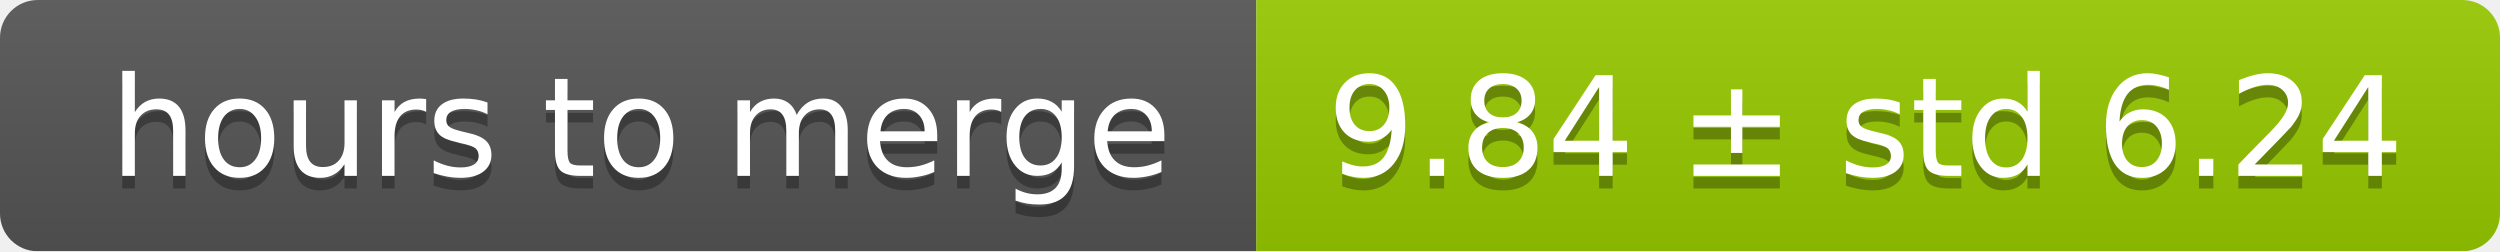
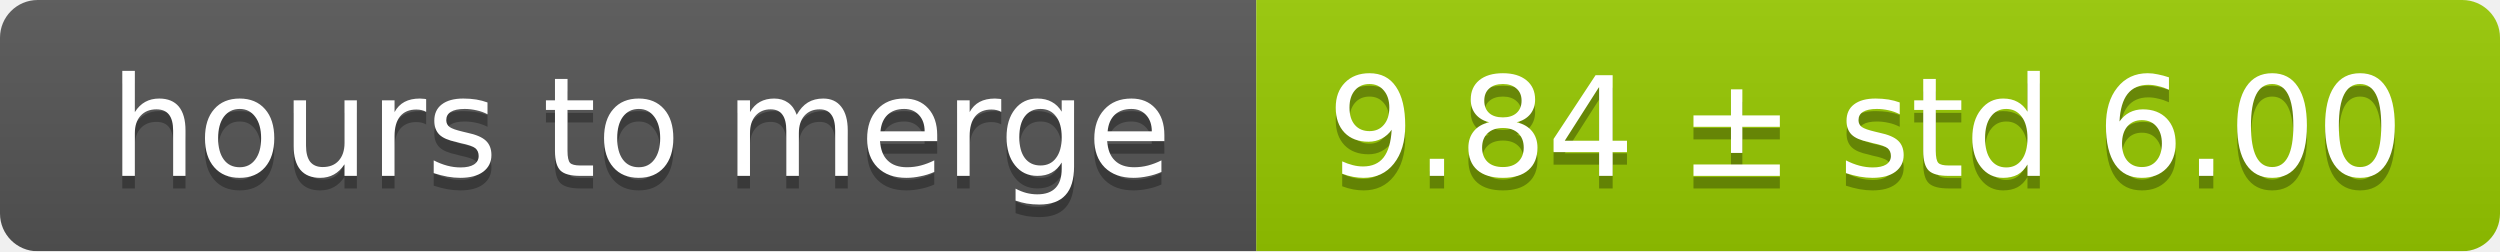
<svg xmlns="http://www.w3.org/2000/svg" width="199" height="20">
  <linearGradient id="smooth" x2="0" y2="100%">
    <stop offset="0" stop-color="#bbb" stop-opacity=".1" />
    <stop offset="1" stop-opacity=".1" />
  </linearGradient>
  <mask id="round">
    <rect width="199" height="20" rx="3" fill="#fff" />
  </mask>
  <g mask="url(#round)">
    <rect width="100" height="20" fill="#555" />
    <rect x="100" width="99" height="20" fill="#97ca00" />
    <rect width="199" height="20" fill="url(#smooth)" />
  </g>
  <g fill="#fff" text-anchor="middle" font-family="DejaVu Sans,Verdana,Geneva,sans-serif" font-size="11">
    <text x="51" y="15" fill="#010101" fill-opacity=".3">hours to merge</text>
    <text x="51" y="14">hours to merge</text>
-     <text x="148.5" y="15" fill="#010101" fill-opacity=".3">9.84 ± std 6.24</text>
-     <text x="148.5" y="14">9.84 ± std 6.24</text>
+     <text x="148.5" y="15" fill="#010101" fill-opacity=".3">9.84 ± std 6.00</text>
+     <text x="148.5" y="14">9.84 ± std 6.00</text>
  </g>
</svg>
